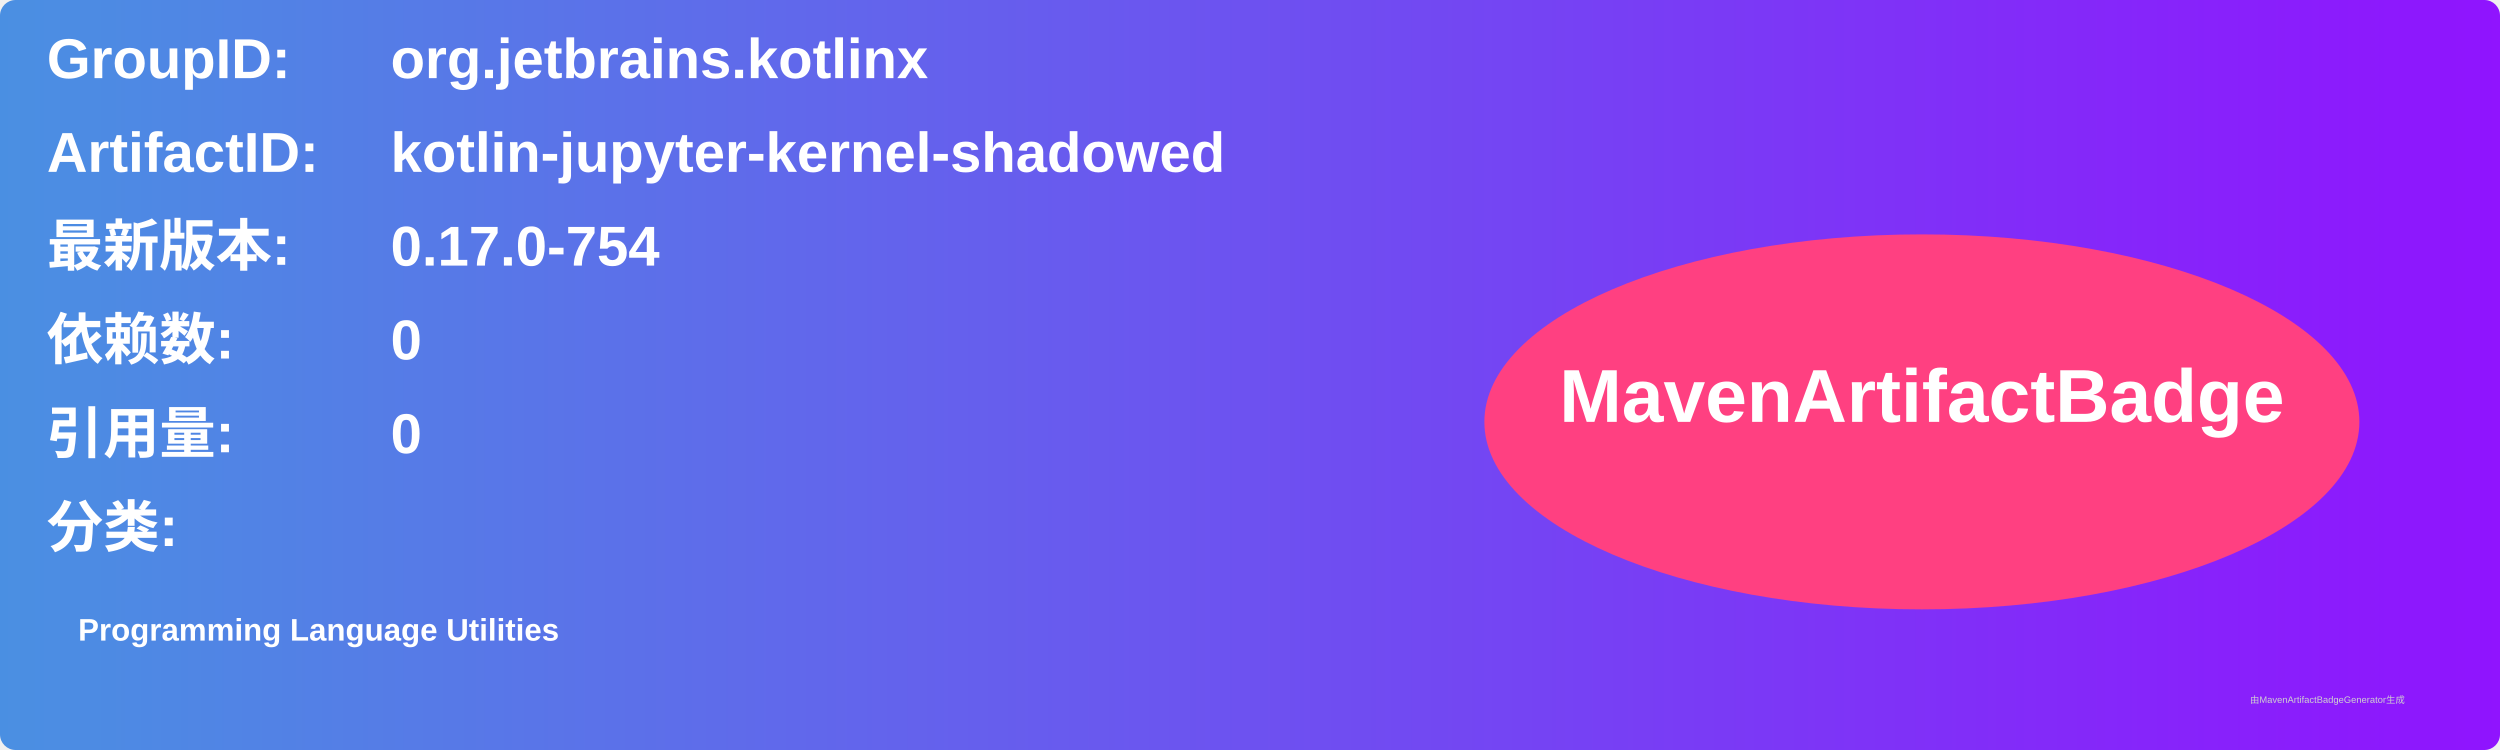
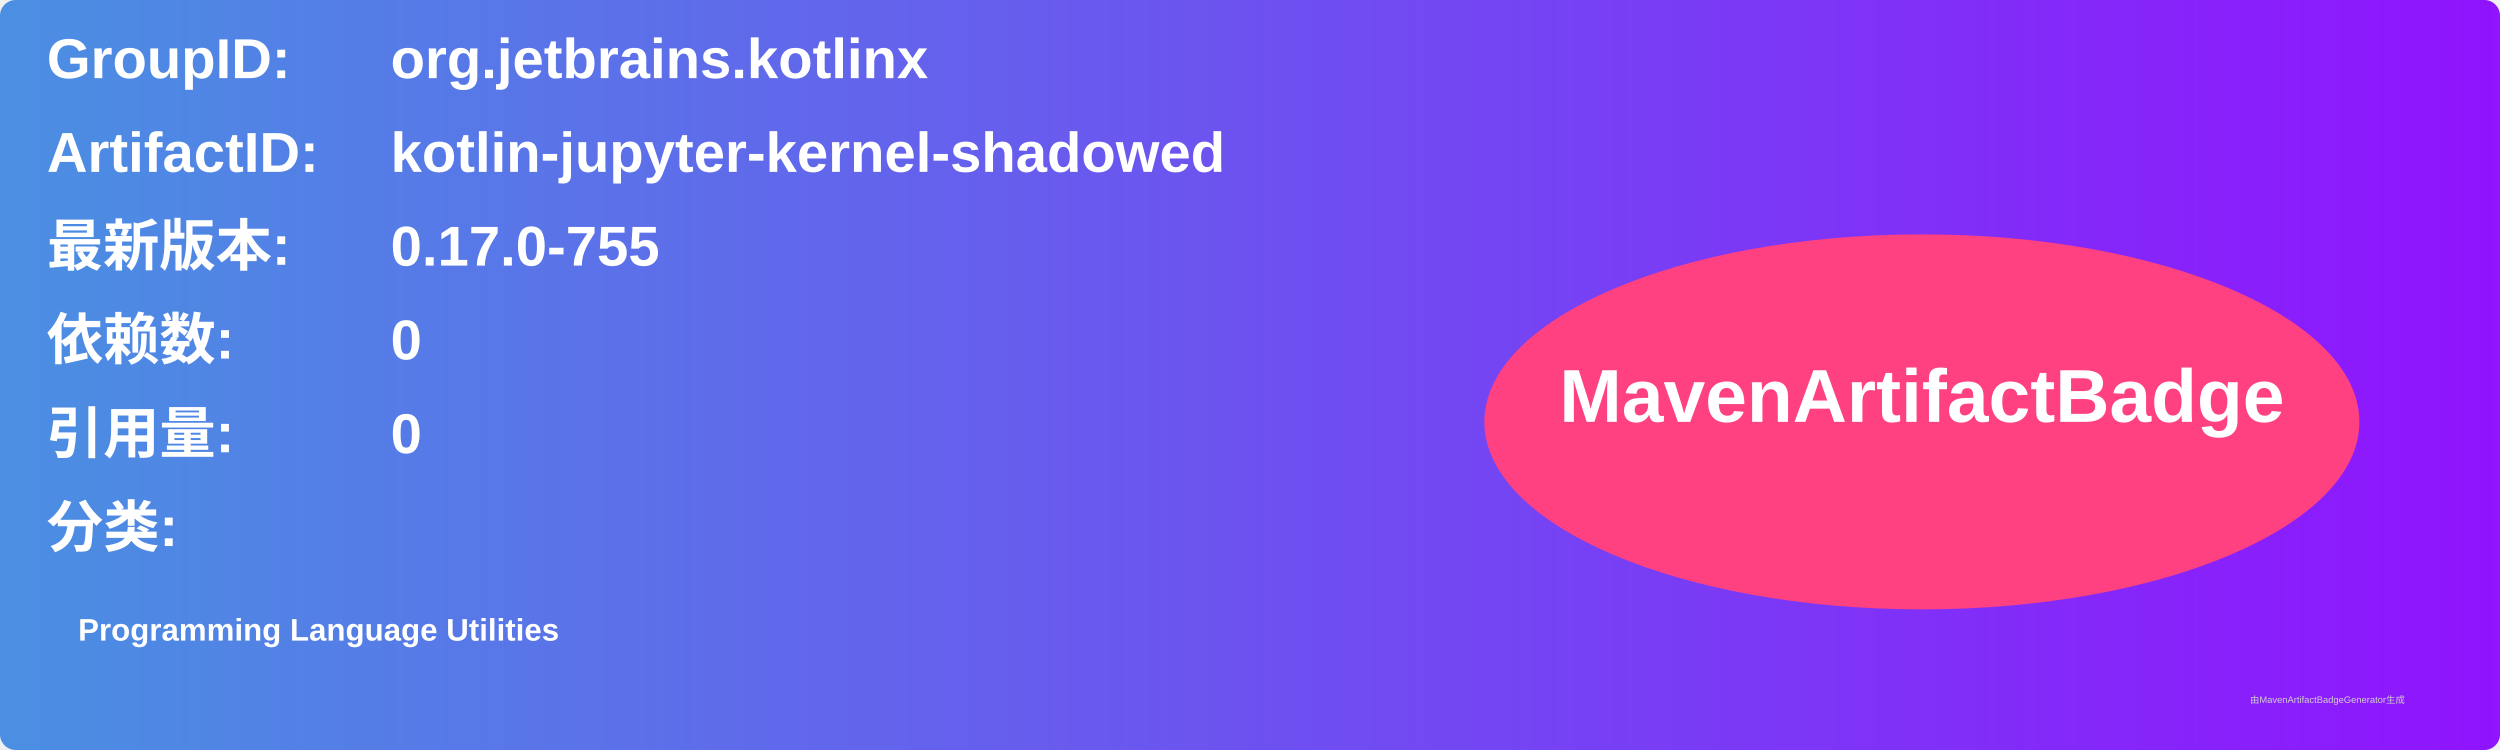
<svg xmlns="http://www.w3.org/2000/svg" width="800" height="240" viewBox="0 0 800 240">
  <linearGradient id="grad" x1="0%" y1="0%" x2="100%" y2="0%">
    <stop offset="0%" stop-color="#4a90e2" />
    <stop offset="100%" stop-color="#9013fe" />
  </linearGradient>
  <rect width="100%" height="100%" rx="5" ry="5" fill="url(#grad)" />
  <g transform="translate(15, 15)">
    <text x="0" y="10" font-family="Arial" font-size="18" fill="white" font-weight="bold" width="260">GroupID:</text>
    <text x="110" y="10" font-family="Arial" font-size="18" fill="white" font-weight="bold" width="460">org.jetbrains.kotlinx</text>
    <text x="0" y="40" font-family="Arial" font-size="18" fill="white" font-weight="bold" width="260">ArtifactID:</text>
    <text x="110" y="40" font-family="Arial" font-size="18" fill="white" font-weight="bold" width="460">kotlin-jupyter-kernel-shadowed</text>
    <text x="0" y="70" font-family="Arial" font-size="18" fill="white" font-weight="bold">最新版本:</text>
    <text x="110" y="70" font-family="Arial" font-size="18" fill="white" font-weight="bold">
-       <tspan font-weight="bold">0.17.0-754</tspan>
+       <tspan font-weight="bold">0.17.0-755</tspan>
    </text>
    <text x="0" y="100" font-family="Arial" font-size="18" fill="white" font-weight="bold">依赖数: </text>
    <text x="110" y="100" font-family="Arial" font-size="18" fill="white">
      <tspan font-weight="bold">0</tspan>
    </text>
    <text x="0" y="130" font-family="Arial" font-size="18" fill="white" font-weight="bold">引用量: </text>
    <text x="110" y="130" font-family="Arial" font-size="18" fill="white">
      <tspan font-weight="bold">0</tspan>
    </text>
    <text x="0" y="160" font-family="Arial" font-size="18" fill="white" font-weight="bold">分类:</text>
    <text x="10" y="190" font-family="Arial" font-size="10" fill="white">
      <tspan font-weight="bold">Programming Language Utilities</tspan>
    </text>
    <ellipse cx="600" cy="120" rx="140" ry="60" fill="#ff4081" />
    <text x="600" y="120" text-anchor="middle" font-family="Arial" font-size="24" fill="white" font-weight="bold">MavenArtifactBadge</text>
  </g>
  <text x="720" y="225" font-family="Arial" font-size="3" fill="#d0d0d0">由MavenArtifactBadgeGenerator生成</text>
</svg>
